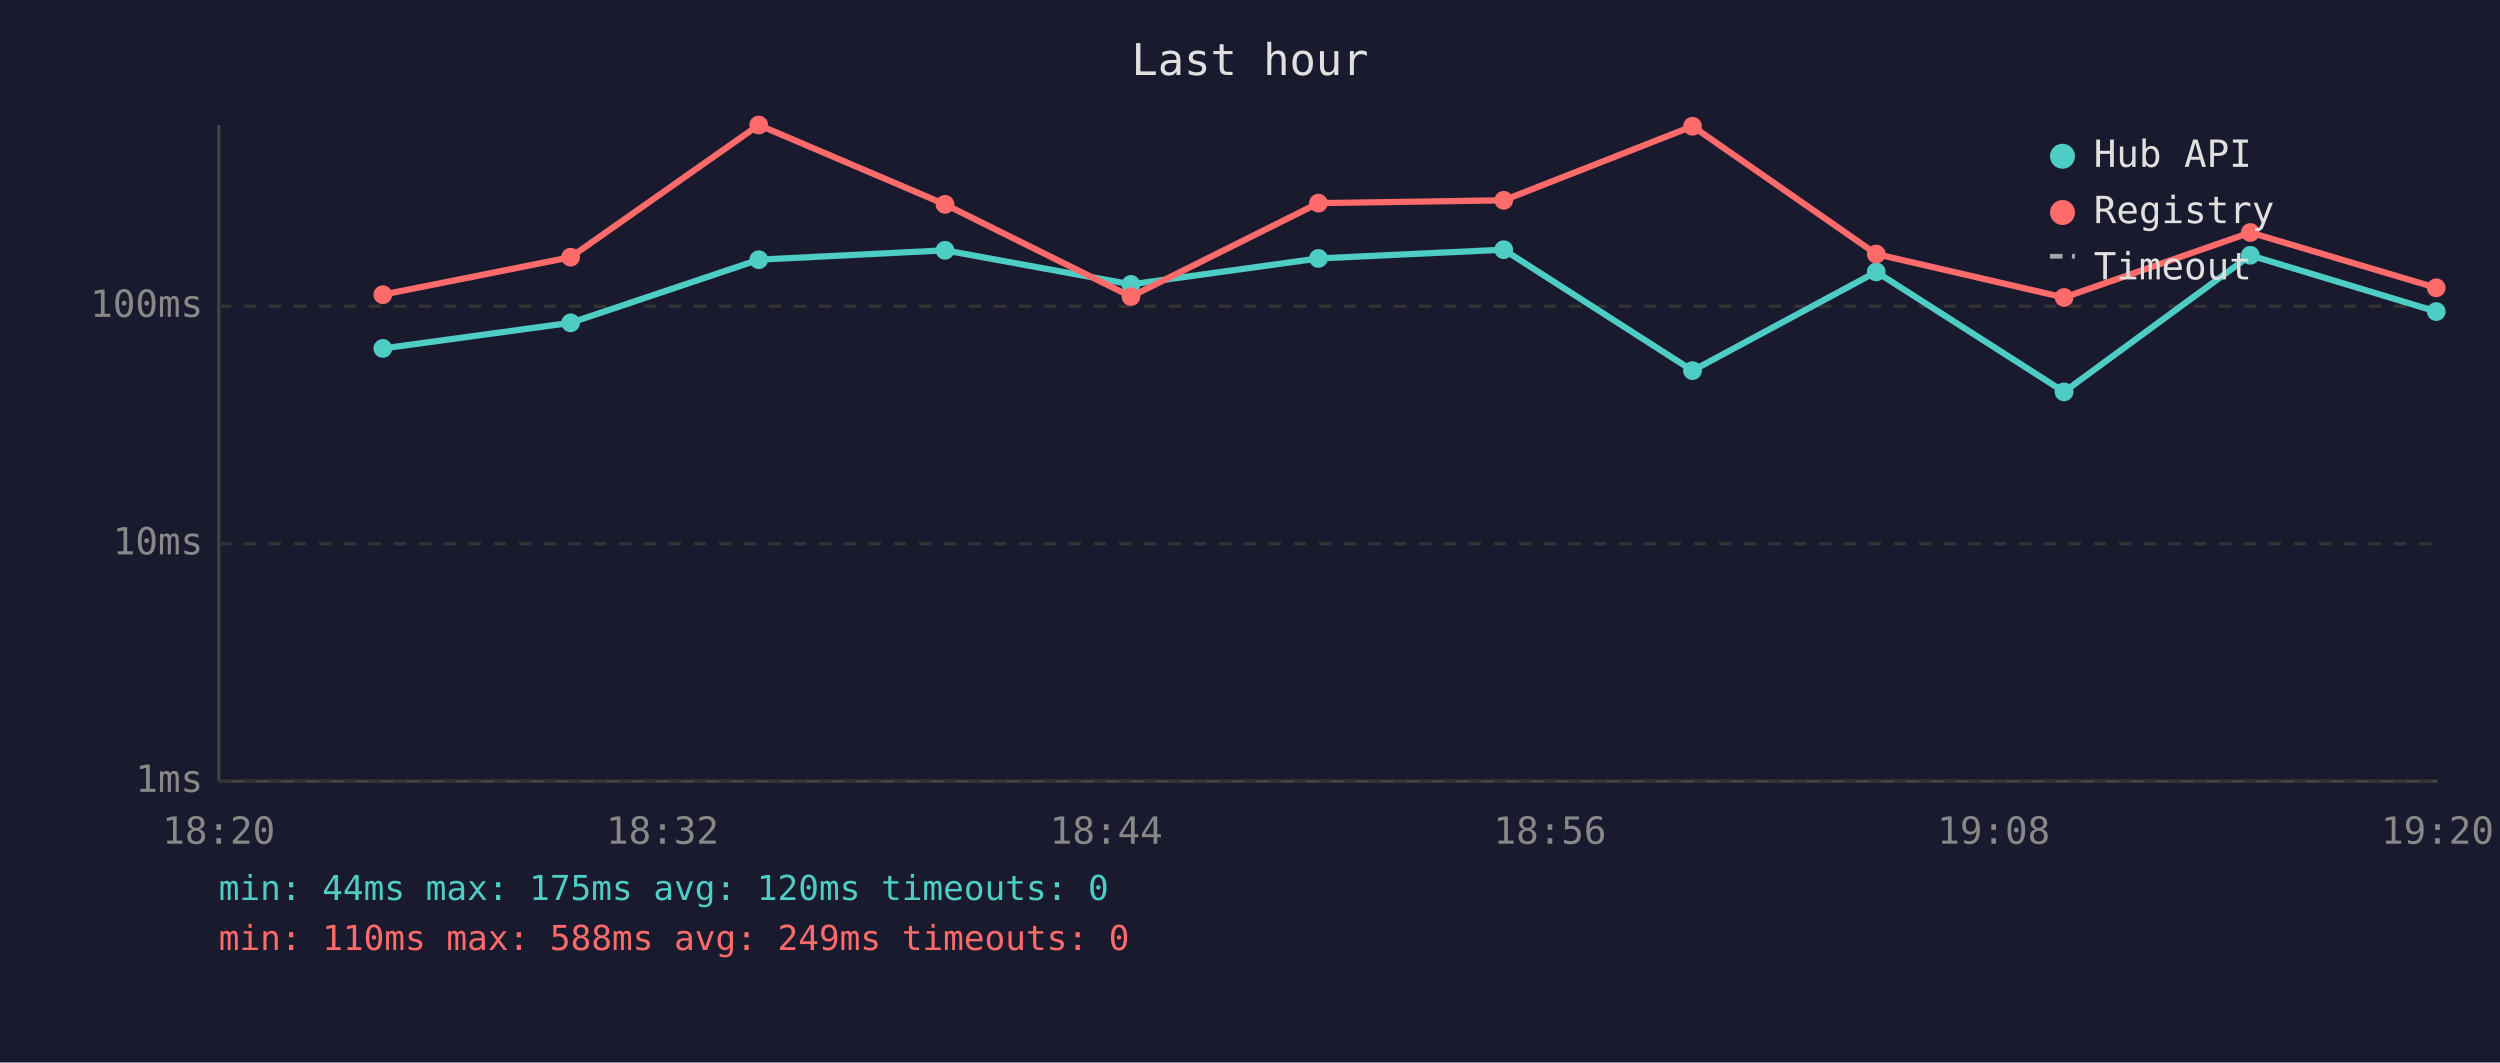
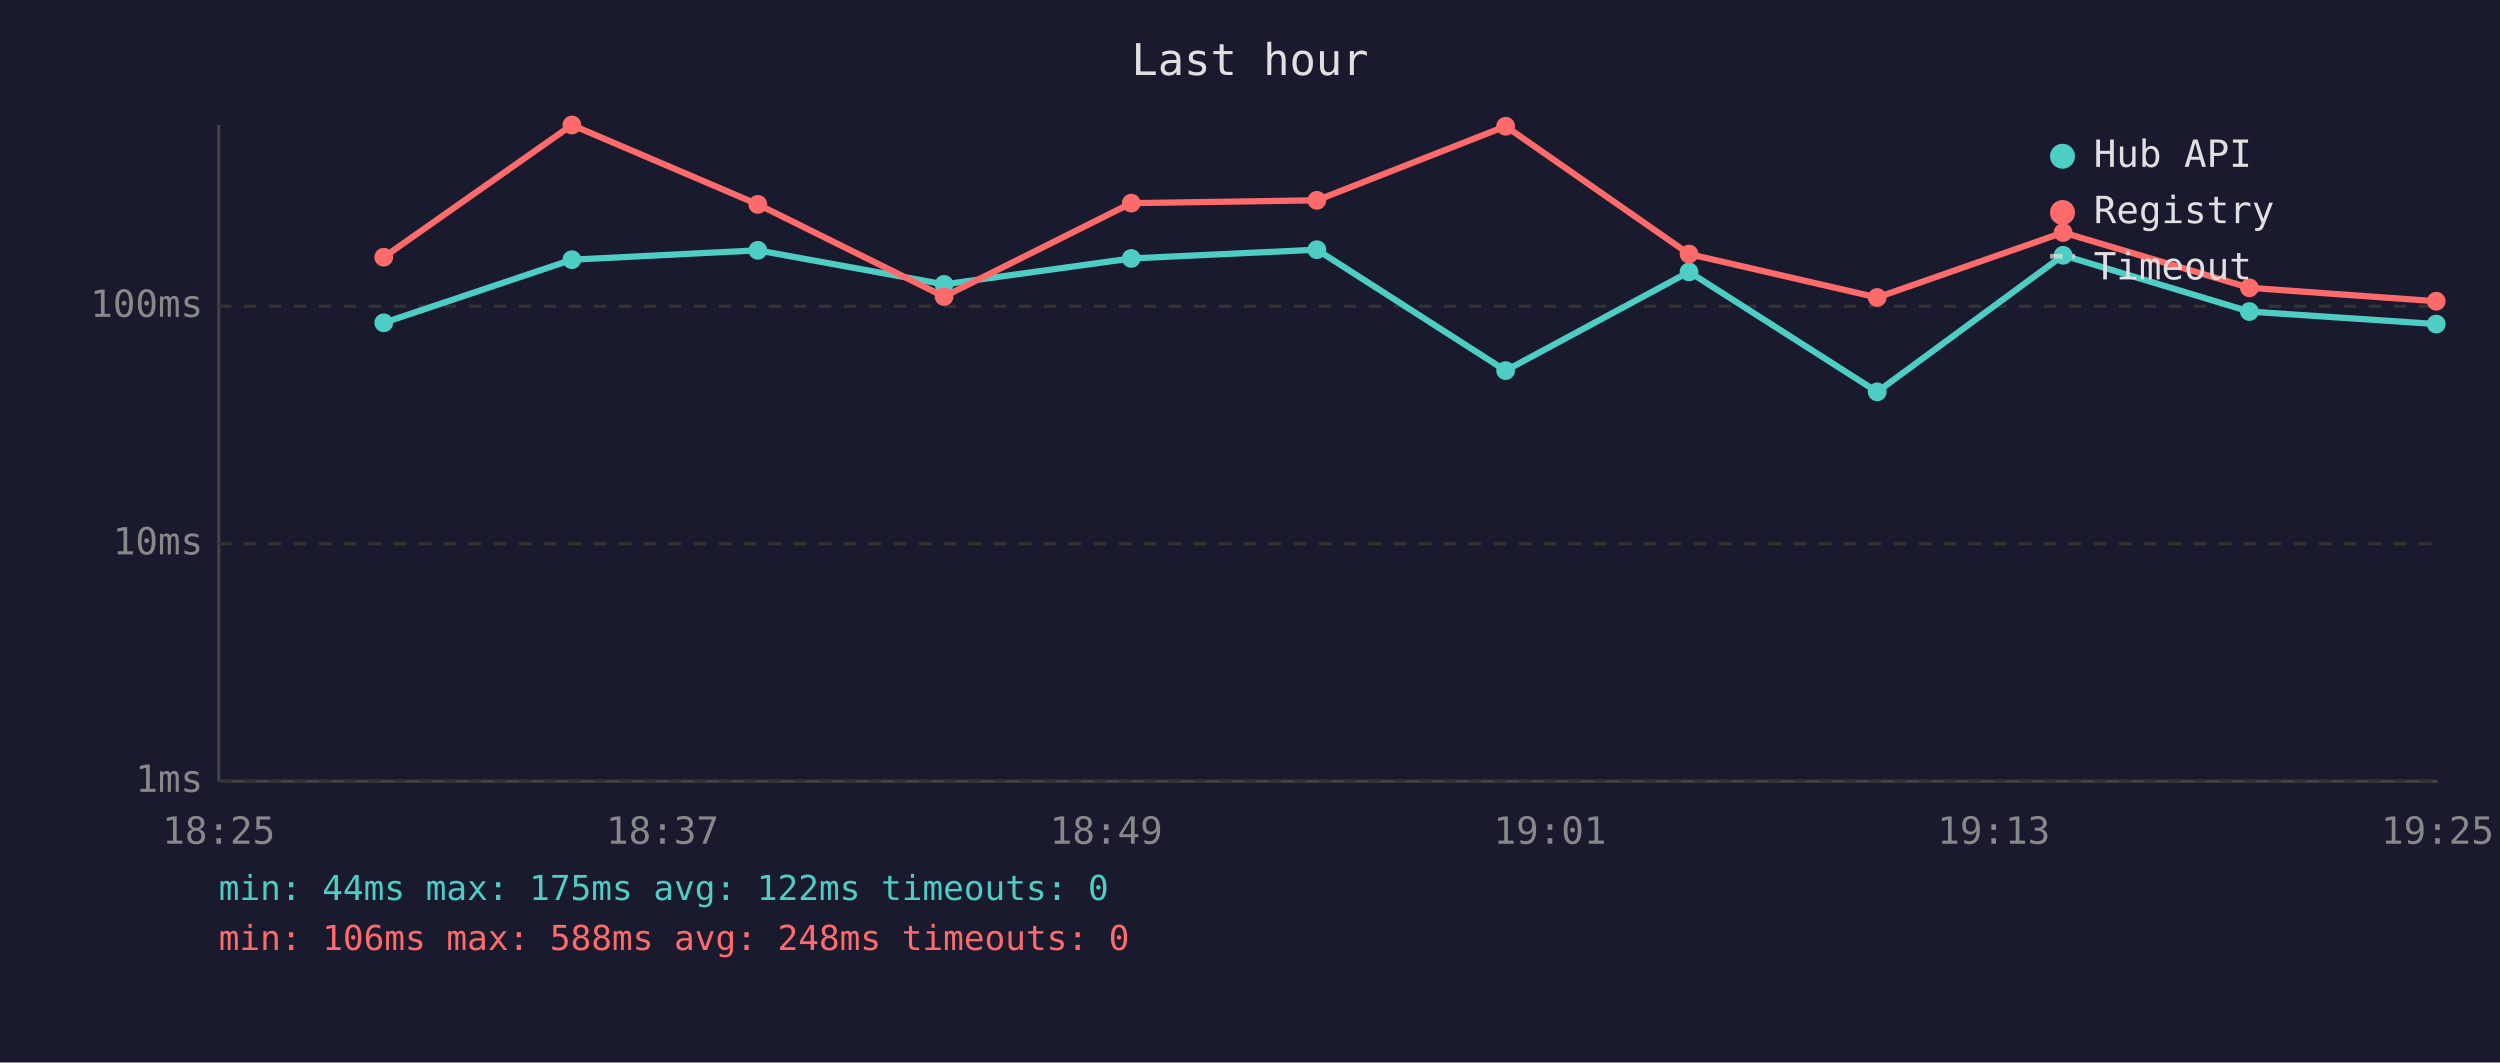
<svg xmlns="http://www.w3.org/2000/svg" viewBox="0 0 800 340" font-family="monospace" font-size="12">
  <rect width="800" height="340" fill="#1a1a2e" />
  <text x="400" y="24" fill="#e0e0e0" font-size="14" text-anchor="middle">Last hour</text>
  <line x1="70" y1="40" x2="70" y2="250" stroke="#444" stroke-width="1" />
  <line x1="70" y1="250" x2="780" y2="250" stroke="#444" stroke-width="1" />
  <line x1="70" y1="250" x2="780" y2="250" stroke="#333" stroke-width="1" stroke-dasharray="4" />
  <text x="65" y="250" fill="#888" text-anchor="end" dominant-baseline="middle">1ms</text>
  <line x1="70" y1="174" x2="780" y2="174" stroke="#333" stroke-width="1" stroke-dasharray="4" />
  <text x="65" y="174" fill="#888" text-anchor="end" dominant-baseline="middle">10ms</text>
  <line x1="70" y1="98" x2="780" y2="98" stroke="#333" stroke-width="1" stroke-dasharray="4" />
  <text x="65" y="98" fill="#888" text-anchor="end" dominant-baseline="middle">100ms</text>
-   <text x="70" y="270" fill="#888" text-anchor="middle">18:20</text>
-   <text x="212" y="270" fill="#888" text-anchor="middle">18:32</text>
-   <text x="354" y="270" fill="#888" text-anchor="middle">18:44</text>
-   <text x="496" y="270" fill="#888" text-anchor="middle">18:56</text>
-   <text x="638" y="270" fill="#888" text-anchor="middle">19:08</text>
-   <text x="780" y="270" fill="#888" text-anchor="middle">19:20</text>
-   <polyline points="122.5,111.5 182.6,103.3 242.8,83.1 302.4,80.1 361.9,91.0 421.9,82.7 481.2,79.9 541.6,118.6 600.4,87.0 660.5,125.4 720.1,81.7 779.6,99.7" fill="none" stroke="#4ecdc4" stroke-width="2" opacity="1" />
-   <circle cx="122.5" cy="111.5" r="3" fill="#4ecdc4" />
-   <circle cx="182.6" cy="103.3" r="3" fill="#4ecdc4" />
-   <circle cx="242.8" cy="83.1" r="3" fill="#4ecdc4" />
-   <circle cx="302.4" cy="80.1" r="3" fill="#4ecdc4" />
-   <circle cx="361.9" cy="91.0" r="3" fill="#4ecdc4" />
-   <circle cx="421.9" cy="82.7" r="3" fill="#4ecdc4" />
-   <circle cx="481.2" cy="79.9" r="3" fill="#4ecdc4" />
-   <circle cx="541.6" cy="118.6" r="3" fill="#4ecdc4" />
-   <circle cx="600.4" cy="87.0" r="3" fill="#4ecdc4" />
-   <circle cx="660.5" cy="125.4" r="3" fill="#4ecdc4" />
-   <circle cx="720.1" cy="81.7" r="3" fill="#4ecdc4" />
-   <circle cx="779.6" cy="99.7" r="3" fill="#4ecdc4" />
-   <polyline points="122.5,94.3 182.6,82.3 242.8,40.0 302.4,65.4 361.9,94.9 421.9,65.0 481.2,64.1 541.6,40.4 600.4,81.3 660.5,95.2 720.1,74.4 779.6,92.1" fill="none" stroke="#ff6b6b" stroke-width="2" opacity="1" />
-   <circle cx="122.5" cy="94.3" r="3" fill="#ff6b6b" />
-   <circle cx="182.6" cy="82.3" r="3" fill="#ff6b6b" />
-   <circle cx="242.8" cy="40.0" r="3" fill="#ff6b6b" />
-   <circle cx="302.4" cy="65.4" r="3" fill="#ff6b6b" />
-   <circle cx="361.9" cy="94.9" r="3" fill="#ff6b6b" />
-   <circle cx="421.9" cy="65.0" r="3" fill="#ff6b6b" />
-   <circle cx="481.2" cy="64.1" r="3" fill="#ff6b6b" />
-   <circle cx="541.6" cy="40.4" r="3" fill="#ff6b6b" />
-   <circle cx="600.4" cy="81.3" r="3" fill="#ff6b6b" />
-   <circle cx="660.5" cy="95.2" r="3" fill="#ff6b6b" />
-   <circle cx="720.1" cy="74.4" r="3" fill="#ff6b6b" />
-   <circle cx="779.6" cy="92.1" r="3" fill="#ff6b6b" />
+   <text x="70" y="270" fill="#888" text-anchor="middle">18:25</text>
+   <text x="212" y="270" fill="#888" text-anchor="middle">18:37</text>
+   <text x="354" y="270" fill="#888" text-anchor="middle">18:49</text>
+   <text x="496" y="270" fill="#888" text-anchor="middle">19:01</text>
+   <text x="638" y="270" fill="#888" text-anchor="middle">19:13</text>
+   <text x="780" y="270" fill="#888" text-anchor="middle">19:25</text>
+   <polyline points="122.8,103.3 183.0,83.1 242.5,80.1 302.1,91.0 362.0,82.7 421.4,79.9 481.8,118.6 540.5,87.0 600.7,125.4 660.2,81.7 719.8,99.7 779.6,103.7" fill="none" stroke="#4ecdc4" stroke-width="2" opacity="1" />
+   <circle cx="122.8" cy="103.3" r="3" fill="#4ecdc4" />
+   <circle cx="183.0" cy="83.1" r="3" fill="#4ecdc4" />
+   <circle cx="242.5" cy="80.1" r="3" fill="#4ecdc4" />
+   <circle cx="302.1" cy="91.0" r="3" fill="#4ecdc4" />
+   <circle cx="362.0" cy="82.7" r="3" fill="#4ecdc4" />
+   <circle cx="421.4" cy="79.9" r="3" fill="#4ecdc4" />
+   <circle cx="481.8" cy="118.6" r="3" fill="#4ecdc4" />
+   <circle cx="540.5" cy="87.0" r="3" fill="#4ecdc4" />
+   <circle cx="600.7" cy="125.4" r="3" fill="#4ecdc4" />
+   <circle cx="660.2" cy="81.7" r="3" fill="#4ecdc4" />
+   <circle cx="719.8" cy="99.7" r="3" fill="#4ecdc4" />
+   <circle cx="779.6" cy="103.7" r="3" fill="#4ecdc4" />
+   <polyline points="122.8,82.3 183.0,40.0 242.5,65.4 302.1,94.9 362.0,65.0 421.4,64.1 481.8,40.4 540.5,81.3 600.7,95.2 660.2,74.4 719.8,92.1 779.6,96.4" fill="none" stroke="#ff6b6b" stroke-width="2" opacity="1" />
+   <circle cx="122.8" cy="82.3" r="3" fill="#ff6b6b" />
+   <circle cx="183.0" cy="40.0" r="3" fill="#ff6b6b" />
+   <circle cx="242.5" cy="65.4" r="3" fill="#ff6b6b" />
+   <circle cx="302.1" cy="94.9" r="3" fill="#ff6b6b" />
+   <circle cx="362.0" cy="65.0" r="3" fill="#ff6b6b" />
+   <circle cx="421.4" cy="64.1" r="3" fill="#ff6b6b" />
+   <circle cx="481.8" cy="40.4" r="3" fill="#ff6b6b" />
+   <circle cx="540.5" cy="81.3" r="3" fill="#ff6b6b" />
+   <circle cx="600.7" cy="95.2" r="3" fill="#ff6b6b" />
+   <circle cx="660.2" cy="74.4" r="3" fill="#ff6b6b" />
+   <circle cx="719.8" cy="92.1" r="3" fill="#ff6b6b" />
+   <circle cx="779.6" cy="96.4" r="3" fill="#ff6b6b" />
  <circle cx="660" cy="50" r="4" fill="#4ecdc4" />
  <text x="670" y="50" fill="#e0e0e0" dominant-baseline="middle">Hub API</text>
  <circle cx="660" cy="68" r="4" fill="#ff6b6b" />
  <text x="670" y="68" fill="#e0e0e0" dominant-baseline="middle">Registry</text>
  <line x1="656" y1="82" x2="664" y2="82" stroke="#e0e0e0" stroke-width="1.5" stroke-dasharray="4,3" opacity="0.7" />
  <text x="670" y="86" fill="#e0e0e0" dominant-baseline="middle">Timeout</text>
-   <text x="70" y="288" fill="#4ecdc4" font-size="11">min: 44ms  max: 175ms  avg: 120ms  timeouts: 0</text>
-   <text x="70" y="304" fill="#ff6b6b" font-size="11">min: 110ms  max: 588ms  avg: 249ms  timeouts: 0</text>
+   <text x="70" y="288" fill="#4ecdc4" font-size="11">min: 44ms  max: 175ms  avg: 122ms  timeouts: 0</text>
+   <text x="70" y="304" fill="#ff6b6b" font-size="11">min: 106ms  max: 588ms  avg: 248ms  timeouts: 0</text>
</svg>
